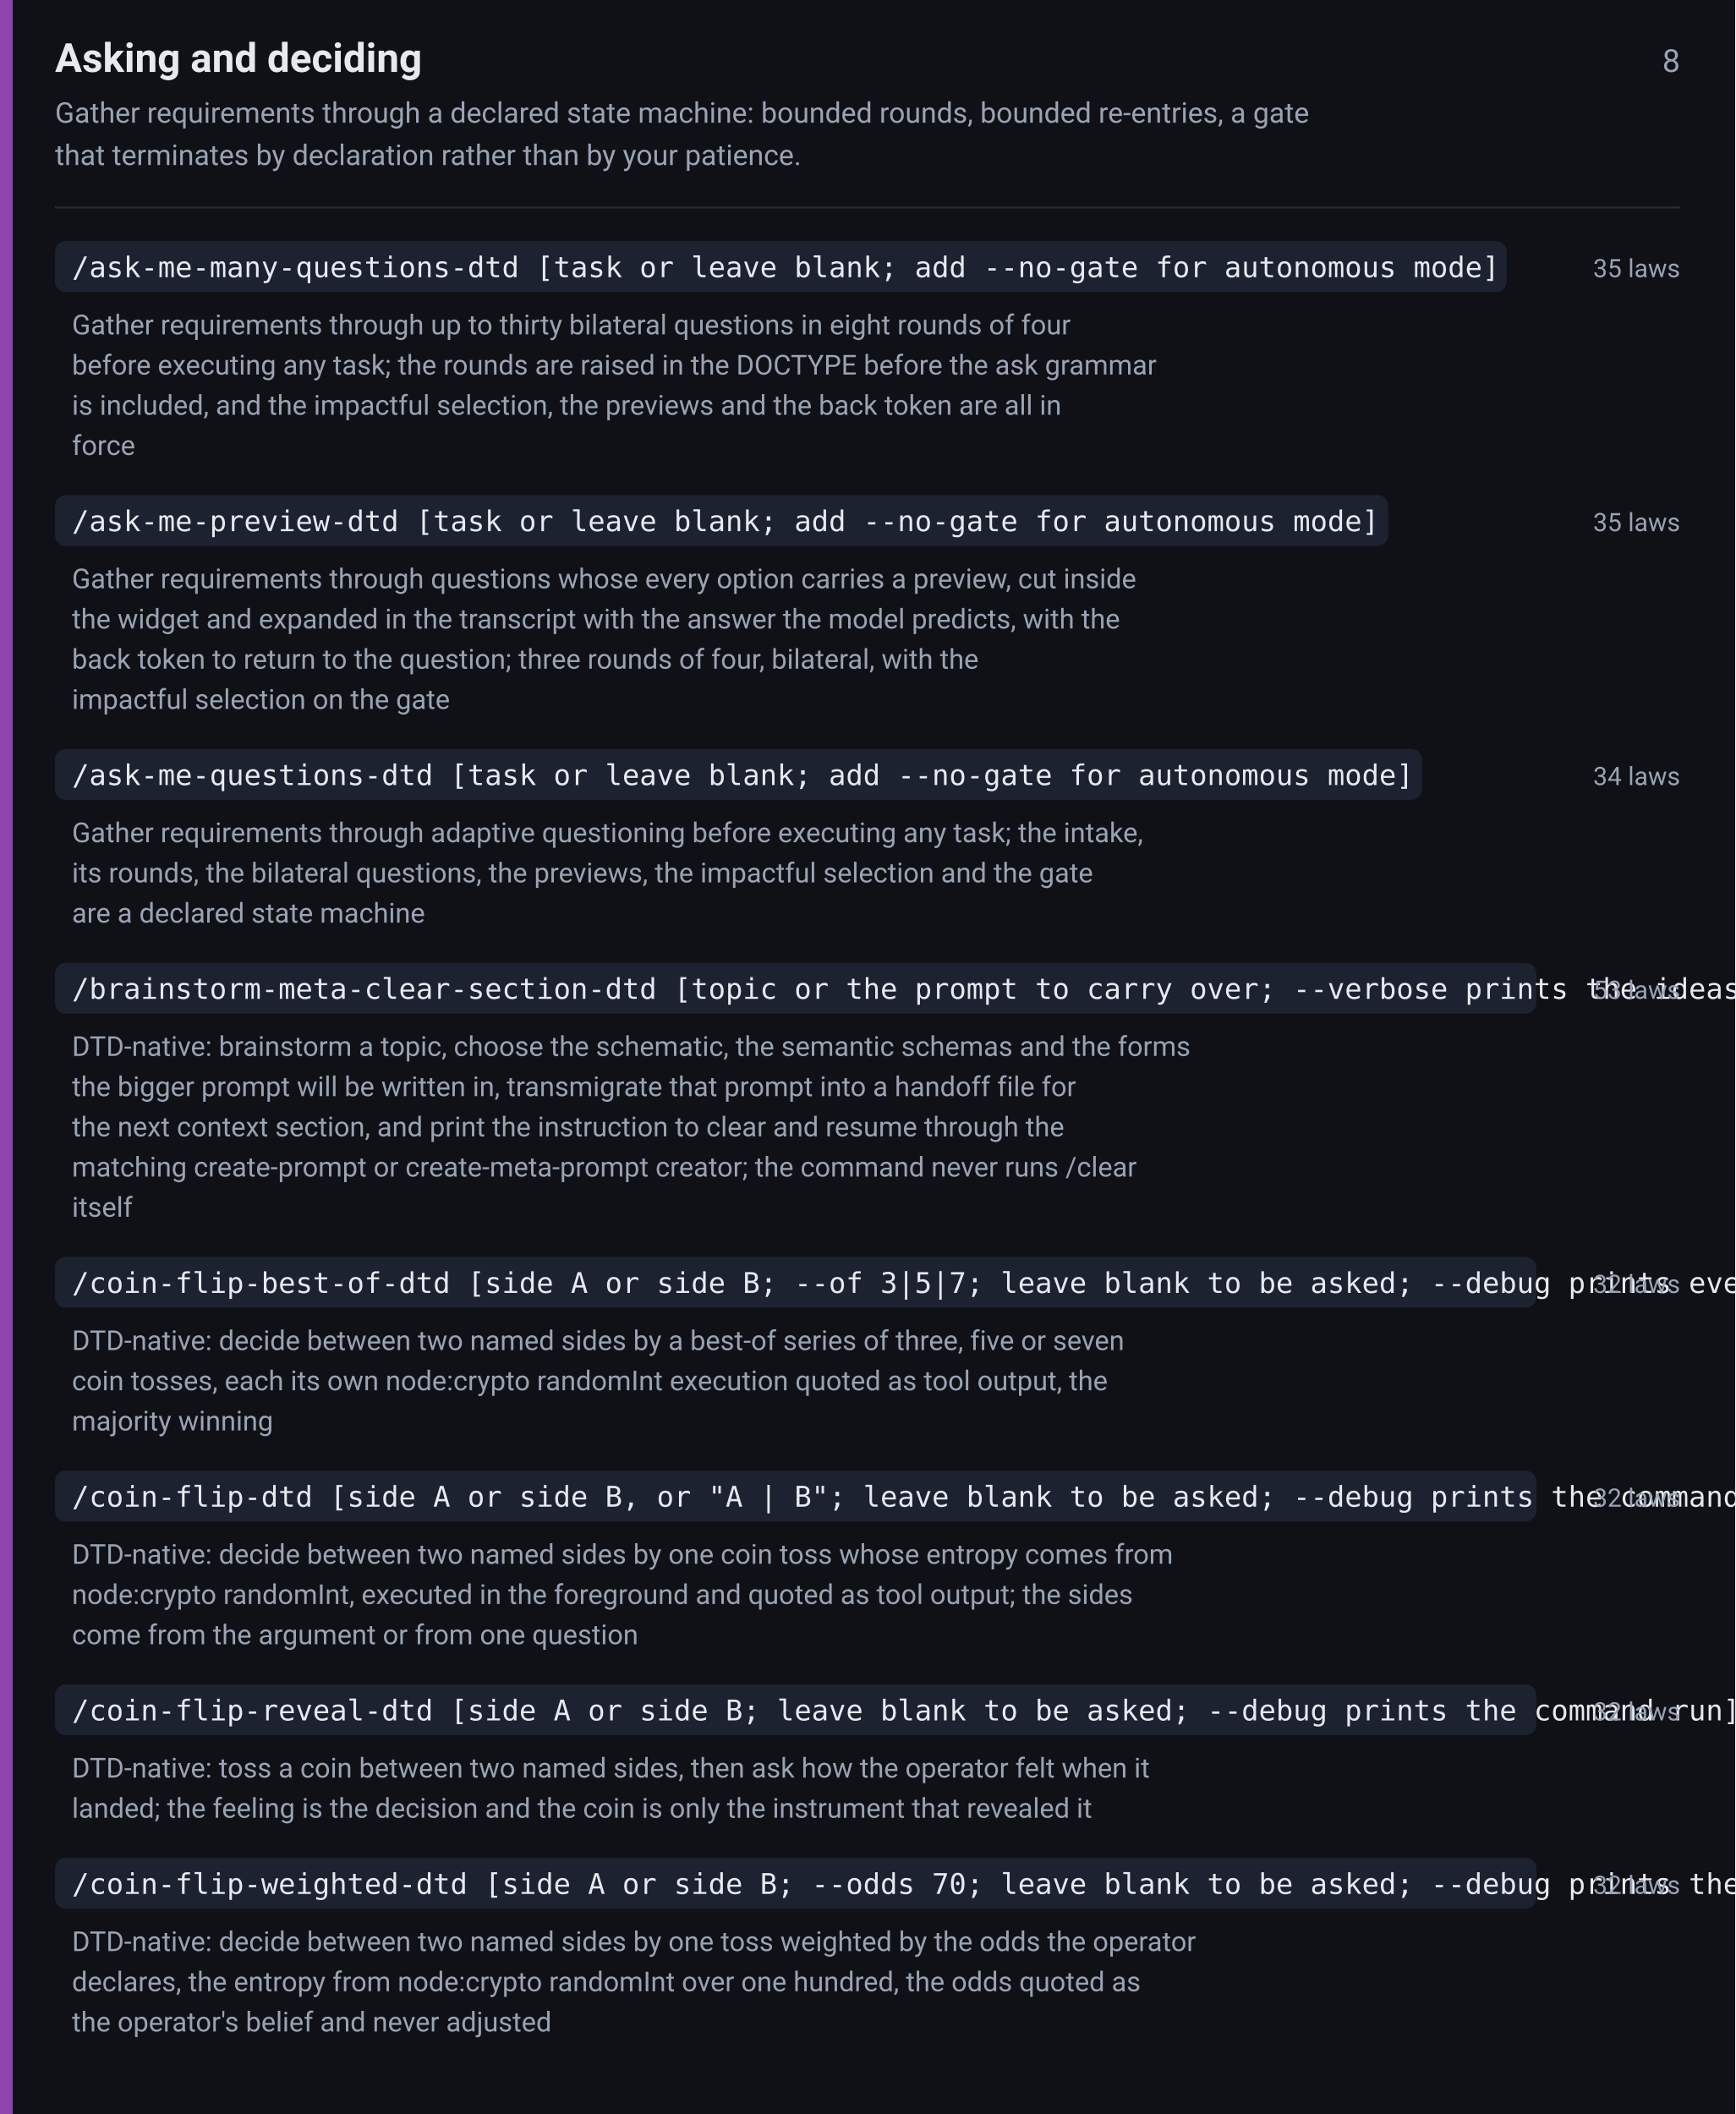
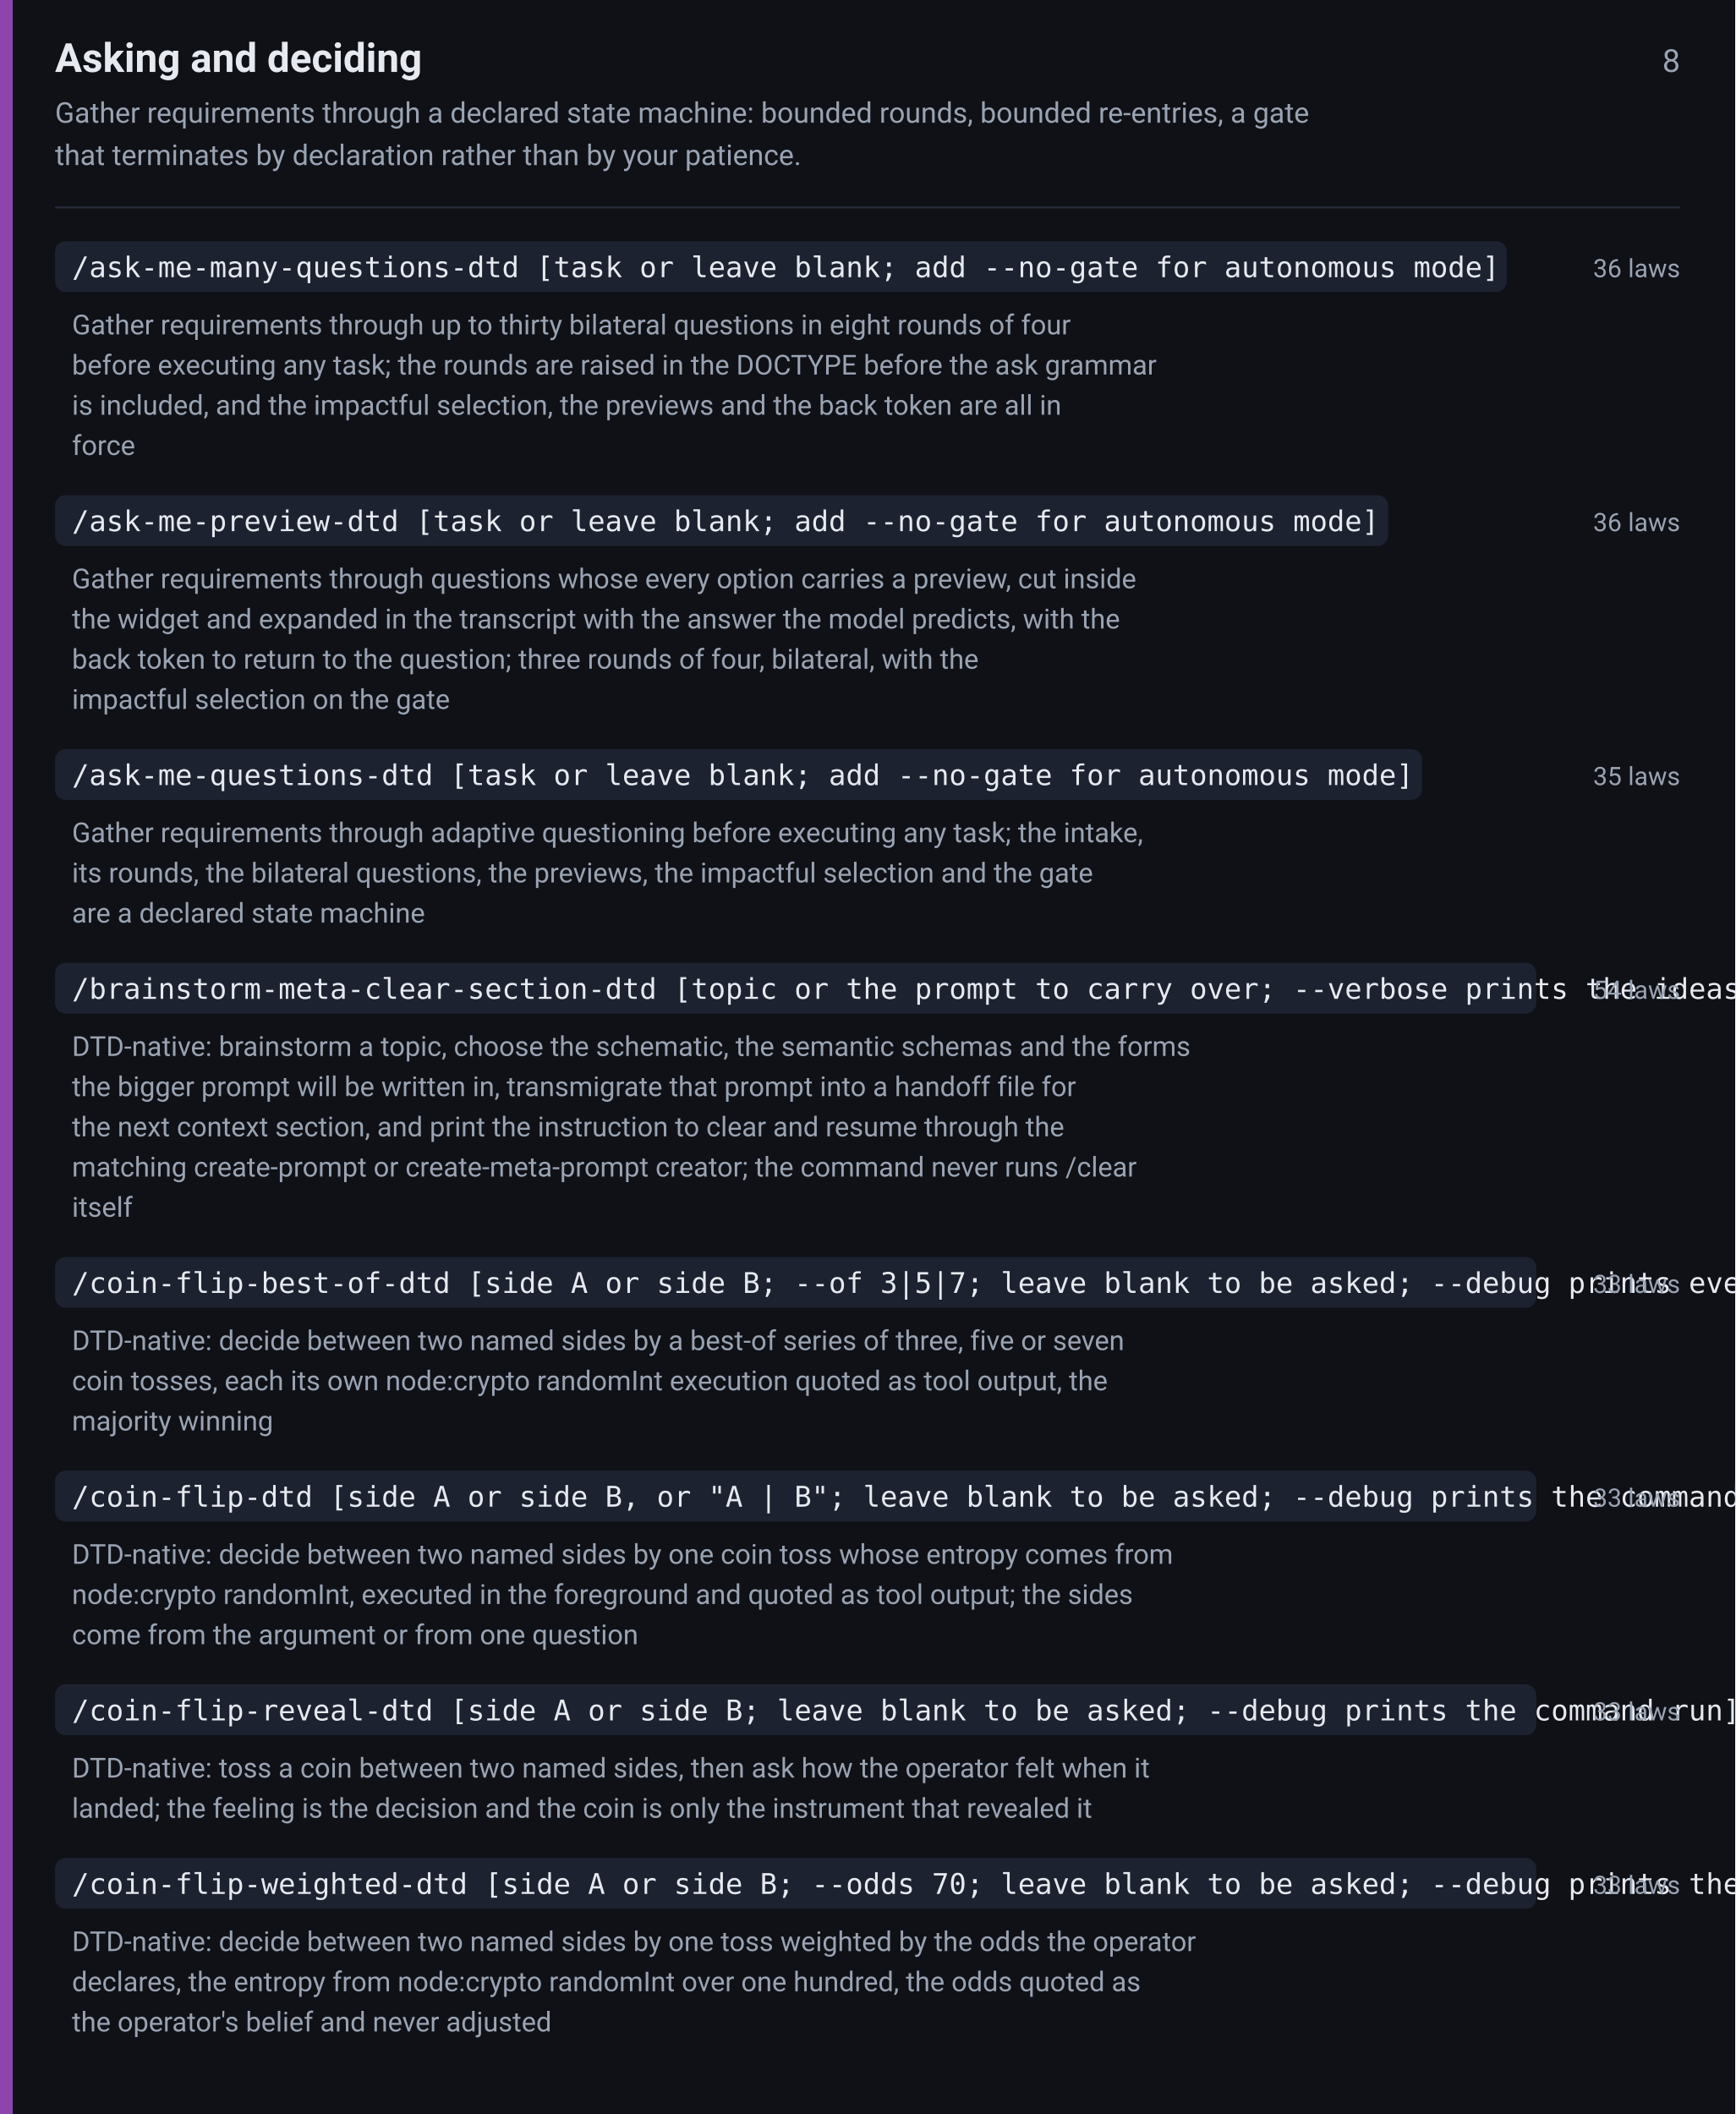
<svg xmlns="http://www.w3.org/2000/svg" width="820" height="999" viewBox="0 0 820 999" font-family="-apple-system,BlinkMacSystemFont,Segoe UI,Roboto,Helvetica,Arial,sans-serif">
  <rect width="820" height="999" fill="#0f1117" />
  <rect x="0" y="0" width="6" height="999" fill="#8e44ad" />
  <text x="26" y="34" font-size="19" font-weight="600" fill="#e6e9ef">Asking and deciding</text>
  <text x="794" y="34" font-size="15" fill="#9aa3b2" text-anchor="end">8</text>
  <text x="26" y="58" font-size="13.5" fill="#9aa3b2">Gather requirements through a declared state machine: bounded rounds, bounded re-entries, a gate</text>
  <text x="26" y="78" font-size="13.5" fill="#9aa3b2">that terminates by declaration rather than by your patience.</text>
  <line x1="26" y1="98" x2="794" y2="98" stroke="#242938" stroke-width="1" />
  <rect x="26" y="114" width="686" height="24" rx="5" fill="#1d2230" />
  <text x="34" y="131" font-size="13.5" font-family="ui-monospace,SFMono-Regular,Menlo,Consolas,monospace" fill="#e6e9ef">/ask-me-many-questions-dtd [task or leave blank; add --no-gate for autonomous mode]</text>
-   <text x="794" y="131" font-size="12" fill="#9aa3b2" text-anchor="end">35 laws</text>
+   <text x="794" y="131" font-size="12" fill="#9aa3b2" text-anchor="end">36 laws</text>
  <text x="34" y="158" font-size="13" fill="#9aa3b2">Gather requirements through up to thirty bilateral questions in eight rounds of four</text>
  <text x="34" y="177" font-size="13" fill="#9aa3b2">before executing any task; the rounds are raised in the DOCTYPE before the ask grammar</text>
  <text x="34" y="196" font-size="13" fill="#9aa3b2">is included, and the impactful selection, the previews and the back token are all in</text>
  <text x="34" y="215" font-size="13" fill="#9aa3b2">force</text>
  <rect x="26" y="234" width="630" height="24" rx="5" fill="#1d2230" />
  <text x="34" y="251" font-size="13.5" font-family="ui-monospace,SFMono-Regular,Menlo,Consolas,monospace" fill="#e6e9ef">/ask-me-preview-dtd [task or leave blank; add --no-gate for autonomous mode]</text>
-   <text x="794" y="251" font-size="12" fill="#9aa3b2" text-anchor="end">35 laws</text>
+   <text x="794" y="251" font-size="12" fill="#9aa3b2" text-anchor="end">36 laws</text>
  <text x="34" y="278" font-size="13" fill="#9aa3b2">Gather requirements through questions whose every option carries a preview, cut inside</text>
  <text x="34" y="297" font-size="13" fill="#9aa3b2">the widget and expanded in the transcript with the answer the model predicts, with the</text>
  <text x="34" y="316" font-size="13" fill="#9aa3b2">back token to return to the question; three rounds of four, bilateral, with the</text>
  <text x="34" y="335" font-size="13" fill="#9aa3b2">impactful selection on the gate</text>
  <rect x="26" y="354" width="646" height="24" rx="5" fill="#1d2230" />
  <text x="34" y="371" font-size="13.5" font-family="ui-monospace,SFMono-Regular,Menlo,Consolas,monospace" fill="#e6e9ef">/ask-me-questions-dtd [task or leave blank; add --no-gate for autonomous mode]</text>
-   <text x="794" y="371" font-size="12" fill="#9aa3b2" text-anchor="end">34 laws</text>
+   <text x="794" y="371" font-size="12" fill="#9aa3b2" text-anchor="end">35 laws</text>
  <text x="34" y="398" font-size="13" fill="#9aa3b2">Gather requirements through adaptive questioning before executing any task; the intake,</text>
  <text x="34" y="417" font-size="13" fill="#9aa3b2">its rounds, the bilateral questions, the previews, the impactful selection and the gate</text>
  <text x="34" y="436" font-size="13" fill="#9aa3b2">are a declared state machine</text>
  <rect x="26" y="455" width="700" height="24" rx="5" fill="#1d2230" />
  <text x="34" y="472" font-size="13.5" font-family="ui-monospace,SFMono-Regular,Menlo,Consolas,monospace" fill="#e6e9ef">/brainstorm-meta-clear-section-dtd [topic or the prompt to carry over; --verbose prints the ideas discarded, --debug prints the file bytes]</text>
-   <text x="794" y="472" font-size="12" fill="#9aa3b2" text-anchor="end">53 laws</text>
+   <text x="794" y="472" font-size="12" fill="#9aa3b2" text-anchor="end">54 laws</text>
  <text x="34" y="499" font-size="13" fill="#9aa3b2">DTD-native: brainstorm a topic, choose the schematic, the semantic schemas and the forms</text>
  <text x="34" y="518" font-size="13" fill="#9aa3b2">the bigger prompt will be written in, transmigrate that prompt into a handoff file for</text>
  <text x="34" y="537" font-size="13" fill="#9aa3b2">the next context section, and print the instruction to clear and resume through the</text>
  <text x="34" y="556" font-size="13" fill="#9aa3b2">matching create-prompt or create-meta-prompt creator; the command never runs /clear</text>
  <text x="34" y="575" font-size="13" fill="#9aa3b2">itself</text>
  <rect x="26" y="594" width="700" height="24" rx="5" fill="#1d2230" />
  <text x="34" y="611" font-size="13.5" font-family="ui-monospace,SFMono-Regular,Menlo,Consolas,monospace" fill="#e6e9ef">/coin-flip-best-of-dtd [side A or side B; --of 3|5|7; leave blank to be asked; --debug prints every command run]</text>
-   <text x="794" y="611" font-size="12" fill="#9aa3b2" text-anchor="end">32 laws</text>
+   <text x="794" y="611" font-size="12" fill="#9aa3b2" text-anchor="end">33 laws</text>
  <text x="34" y="638" font-size="13" fill="#9aa3b2">DTD-native: decide between two named sides by a best-of series of three, five or seven</text>
  <text x="34" y="657" font-size="13" fill="#9aa3b2">coin tosses, each its own node:crypto randomInt execution quoted as tool output, the</text>
  <text x="34" y="676" font-size="13" fill="#9aa3b2">majority winning</text>
  <rect x="26" y="695" width="700" height="24" rx="5" fill="#1d2230" />
  <text x="34" y="712" font-size="13.5" font-family="ui-monospace,SFMono-Regular,Menlo,Consolas,monospace" fill="#e6e9ef">/coin-flip-dtd [side A or side B, or "A | B"; leave blank to be asked; --debug prints the command run]</text>
-   <text x="794" y="712" font-size="12" fill="#9aa3b2" text-anchor="end">32 laws</text>
+   <text x="794" y="712" font-size="12" fill="#9aa3b2" text-anchor="end">33 laws</text>
  <text x="34" y="739" font-size="13" fill="#9aa3b2">DTD-native: decide between two named sides by one coin toss whose entropy comes from</text>
  <text x="34" y="758" font-size="13" fill="#9aa3b2">node:crypto randomInt, executed in the foreground and quoted as tool output; the sides</text>
  <text x="34" y="777" font-size="13" fill="#9aa3b2">come from the argument or from one question</text>
  <rect x="26" y="796" width="700" height="24" rx="5" fill="#1d2230" />
  <text x="34" y="813" font-size="13.5" font-family="ui-monospace,SFMono-Regular,Menlo,Consolas,monospace" fill="#e6e9ef">/coin-flip-reveal-dtd [side A or side B; leave blank to be asked; --debug prints the command run]</text>
-   <text x="794" y="813" font-size="12" fill="#9aa3b2" text-anchor="end">32 laws</text>
+   <text x="794" y="813" font-size="12" fill="#9aa3b2" text-anchor="end">33 laws</text>
  <text x="34" y="840" font-size="13" fill="#9aa3b2">DTD-native: toss a coin between two named sides, then ask how the operator felt when it</text>
  <text x="34" y="859" font-size="13" fill="#9aa3b2">landed; the feeling is the decision and the coin is only the instrument that revealed it</text>
  <rect x="26" y="878" width="700" height="24" rx="5" fill="#1d2230" />
  <text x="34" y="895" font-size="13.5" font-family="ui-monospace,SFMono-Regular,Menlo,Consolas,monospace" fill="#e6e9ef">/coin-flip-weighted-dtd [side A or side B; --odds 70; leave blank to be asked; --debug prints the command run]</text>
-   <text x="794" y="895" font-size="12" fill="#9aa3b2" text-anchor="end">32 laws</text>
+   <text x="794" y="895" font-size="12" fill="#9aa3b2" text-anchor="end">33 laws</text>
  <text x="34" y="922" font-size="13" fill="#9aa3b2">DTD-native: decide between two named sides by one toss weighted by the odds the operator</text>
  <text x="34" y="941" font-size="13" fill="#9aa3b2">declares, the entropy from node:crypto randomInt over one hundred, the odds quoted as</text>
  <text x="34" y="960" font-size="13" fill="#9aa3b2">the operator's belief and never adjusted</text>
</svg>
